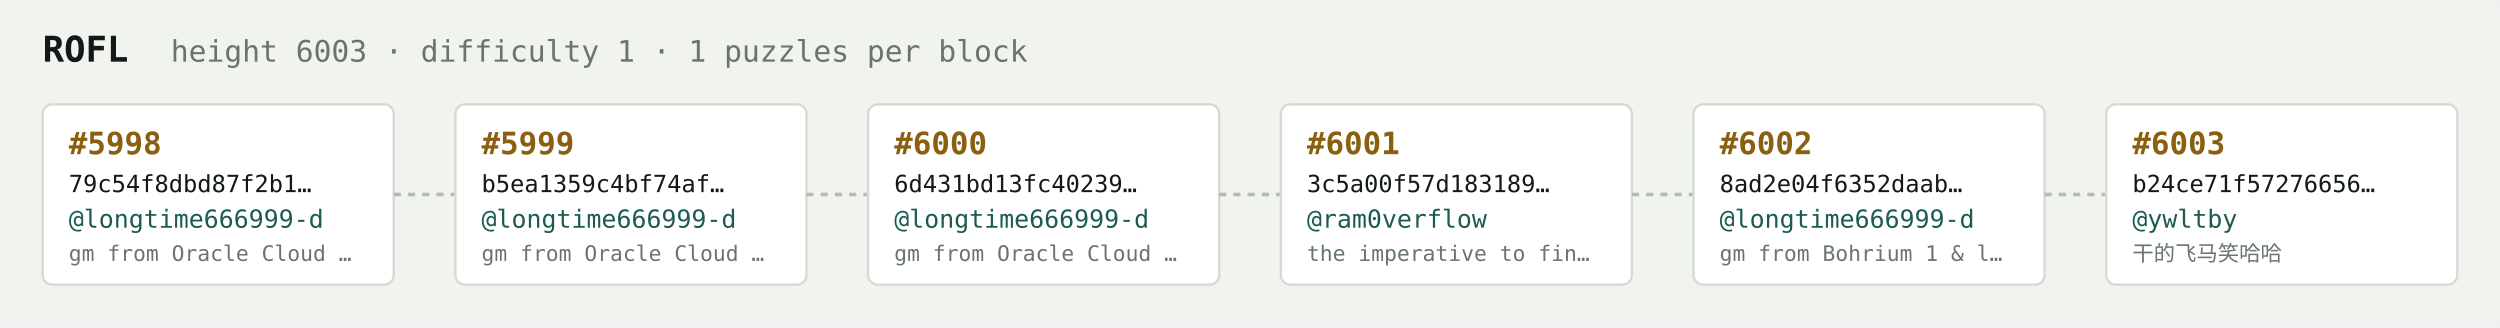
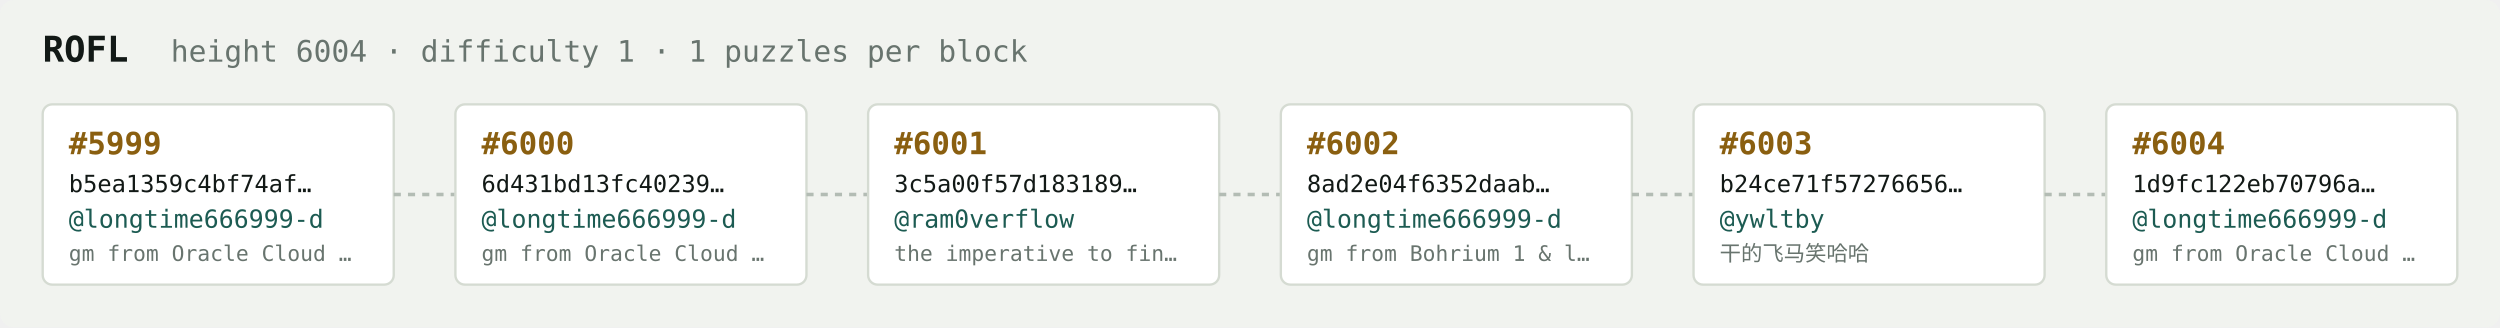
<svg xmlns="http://www.w3.org/2000/svg" width="1054" height="138" viewBox="0 0 1054 138" font-family="ui-monospace,SFMono-Regular,Menlo,monospace">
  <rect fill="#f1f3ef" width="1054" height="138" rx="6" />
  <text x="18" y="26" fill="#121916" font-size="15" font-weight="700">ROFL</text>
-   <text x="72" y="26" fill="#68746e" font-size="12.5">height 6003 · difficulty 1 · 1 puzzles per block</text>
+   <text x="72" y="26" fill="#68746e" font-size="12.5">height 6004 · difficulty 1 · 1 puzzles per block</text>
  <rect x="18" y="44" width="148" height="76" rx="4" fill="#ffffff" stroke="#d5dbd2" stroke-width="1" />
-   <text x="29" y="65" fill="#8a5f10" font-size="13" font-weight="700">#5998</text>
-   <text x="29" y="81" fill="#121916" font-size="10">79c54f8dbd87f2b1…</text>
+   <text x="29" y="65" fill="#8a5f10" font-size="13" font-weight="700">#5999</text>
+   <text x="29" y="81" fill="#121916" font-size="10">b5ea1359c4bf74af…</text>
  <text x="29" y="96" fill="#1c5b52" font-size="10.5">@longtime666999-d</text>
  <text x="29" y="110" fill="#68746e" font-size="9">gm from Oracle Cloud …</text>
  <line x1="166" y1="82.0" x2="192" y2="82.0" stroke="#b3bcb4" stroke-width="1.5" stroke-dasharray="3 3" />
  <rect x="192" y="44" width="148" height="76" rx="4" fill="#ffffff" stroke="#d5dbd2" stroke-width="1" />
-   <text x="203" y="65" fill="#8a5f10" font-size="13" font-weight="700">#5999</text>
-   <text x="203" y="81" fill="#121916" font-size="10">b5ea1359c4bf74af…</text>
+   <text x="203" y="65" fill="#8a5f10" font-size="13" font-weight="700">#6000</text>
+   <text x="203" y="81" fill="#121916" font-size="10">6d431bd13fc40239…</text>
  <text x="203" y="96" fill="#1c5b52" font-size="10.5">@longtime666999-d</text>
  <text x="203" y="110" fill="#68746e" font-size="9">gm from Oracle Cloud …</text>
  <line x1="340" y1="82.0" x2="366" y2="82.0" stroke="#b3bcb4" stroke-width="1.5" stroke-dasharray="3 3" />
  <rect x="366" y="44" width="148" height="76" rx="4" fill="#ffffff" stroke="#d5dbd2" stroke-width="1" />
-   <text x="377" y="65" fill="#8a5f10" font-size="13" font-weight="700">#6000</text>
-   <text x="377" y="81" fill="#121916" font-size="10">6d431bd13fc40239…</text>
-   <text x="377" y="96" fill="#1c5b52" font-size="10.5">@longtime666999-d</text>
-   <text x="377" y="110" fill="#68746e" font-size="9">gm from Oracle Cloud …</text>
+   <text x="377" y="65" fill="#8a5f10" font-size="13" font-weight="700">#6001</text>
+   <text x="377" y="81" fill="#121916" font-size="10">3c5a00f57d183189…</text>
+   <text x="377" y="96" fill="#1c5b52" font-size="10.5">@ram0verflow</text>
+   <text x="377" y="110" fill="#68746e" font-size="9">the imperative to fin…</text>
  <line x1="514" y1="82.0" x2="540" y2="82.0" stroke="#b3bcb4" stroke-width="1.5" stroke-dasharray="3 3" />
  <rect x="540" y="44" width="148" height="76" rx="4" fill="#ffffff" stroke="#d5dbd2" stroke-width="1" />
-   <text x="551" y="65" fill="#8a5f10" font-size="13" font-weight="700">#6001</text>
-   <text x="551" y="81" fill="#121916" font-size="10">3c5a00f57d183189…</text>
-   <text x="551" y="96" fill="#1c5b52" font-size="10.5">@ram0verflow</text>
-   <text x="551" y="110" fill="#68746e" font-size="9">the imperative to fin…</text>
+   <text x="551" y="65" fill="#8a5f10" font-size="13" font-weight="700">#6002</text>
+   <text x="551" y="81" fill="#121916" font-size="10">8ad2e04f6352daab…</text>
+   <text x="551" y="96" fill="#1c5b52" font-size="10.5">@longtime666999-d</text>
+   <text x="551" y="110" fill="#68746e" font-size="9">gm from Bohrium 1 &amp; l…</text>
  <line x1="688" y1="82.0" x2="714" y2="82.0" stroke="#b3bcb4" stroke-width="1.5" stroke-dasharray="3 3" />
  <rect x="714" y="44" width="148" height="76" rx="4" fill="#ffffff" stroke="#d5dbd2" stroke-width="1" />
-   <text x="725" y="65" fill="#8a5f10" font-size="13" font-weight="700">#6002</text>
-   <text x="725" y="81" fill="#121916" font-size="10">8ad2e04f6352daab…</text>
-   <text x="725" y="96" fill="#1c5b52" font-size="10.5">@longtime666999-d</text>
-   <text x="725" y="110" fill="#68746e" font-size="9">gm from Bohrium 1 &amp; l…</text>
+   <text x="725" y="65" fill="#8a5f10" font-size="13" font-weight="700">#6003</text>
+   <text x="725" y="81" fill="#121916" font-size="10">b24ce71f57276656…</text>
+   <text x="725" y="96" fill="#1c5b52" font-size="10.5">@ywltby</text>
+   <text x="725" y="110" fill="#68746e" font-size="9">干的飞马笑哈哈</text>
  <line x1="862" y1="82.0" x2="888" y2="82.0" stroke="#b3bcb4" stroke-width="1.5" stroke-dasharray="3 3" />
  <rect x="888" y="44" width="148" height="76" rx="4" fill="#ffffff" stroke="#d5dbd2" stroke-width="1" />
-   <text x="899" y="65" fill="#8a5f10" font-size="13" font-weight="700">#6003</text>
-   <text x="899" y="81" fill="#121916" font-size="10">b24ce71f57276656…</text>
-   <text x="899" y="96" fill="#1c5b52" font-size="10.5">@ywltby</text>
-   <text x="899" y="110" fill="#68746e" font-size="9">干的飞马笑哈哈</text>
+   <text x="899" y="65" fill="#8a5f10" font-size="13" font-weight="700">#6004</text>
+   <text x="899" y="81" fill="#121916" font-size="10">1d9fc122eb70796a…</text>
+   <text x="899" y="96" fill="#1c5b52" font-size="10.5">@longtime666999-d</text>
+   <text x="899" y="110" fill="#68746e" font-size="9">gm from Oracle Cloud …</text>
</svg>
